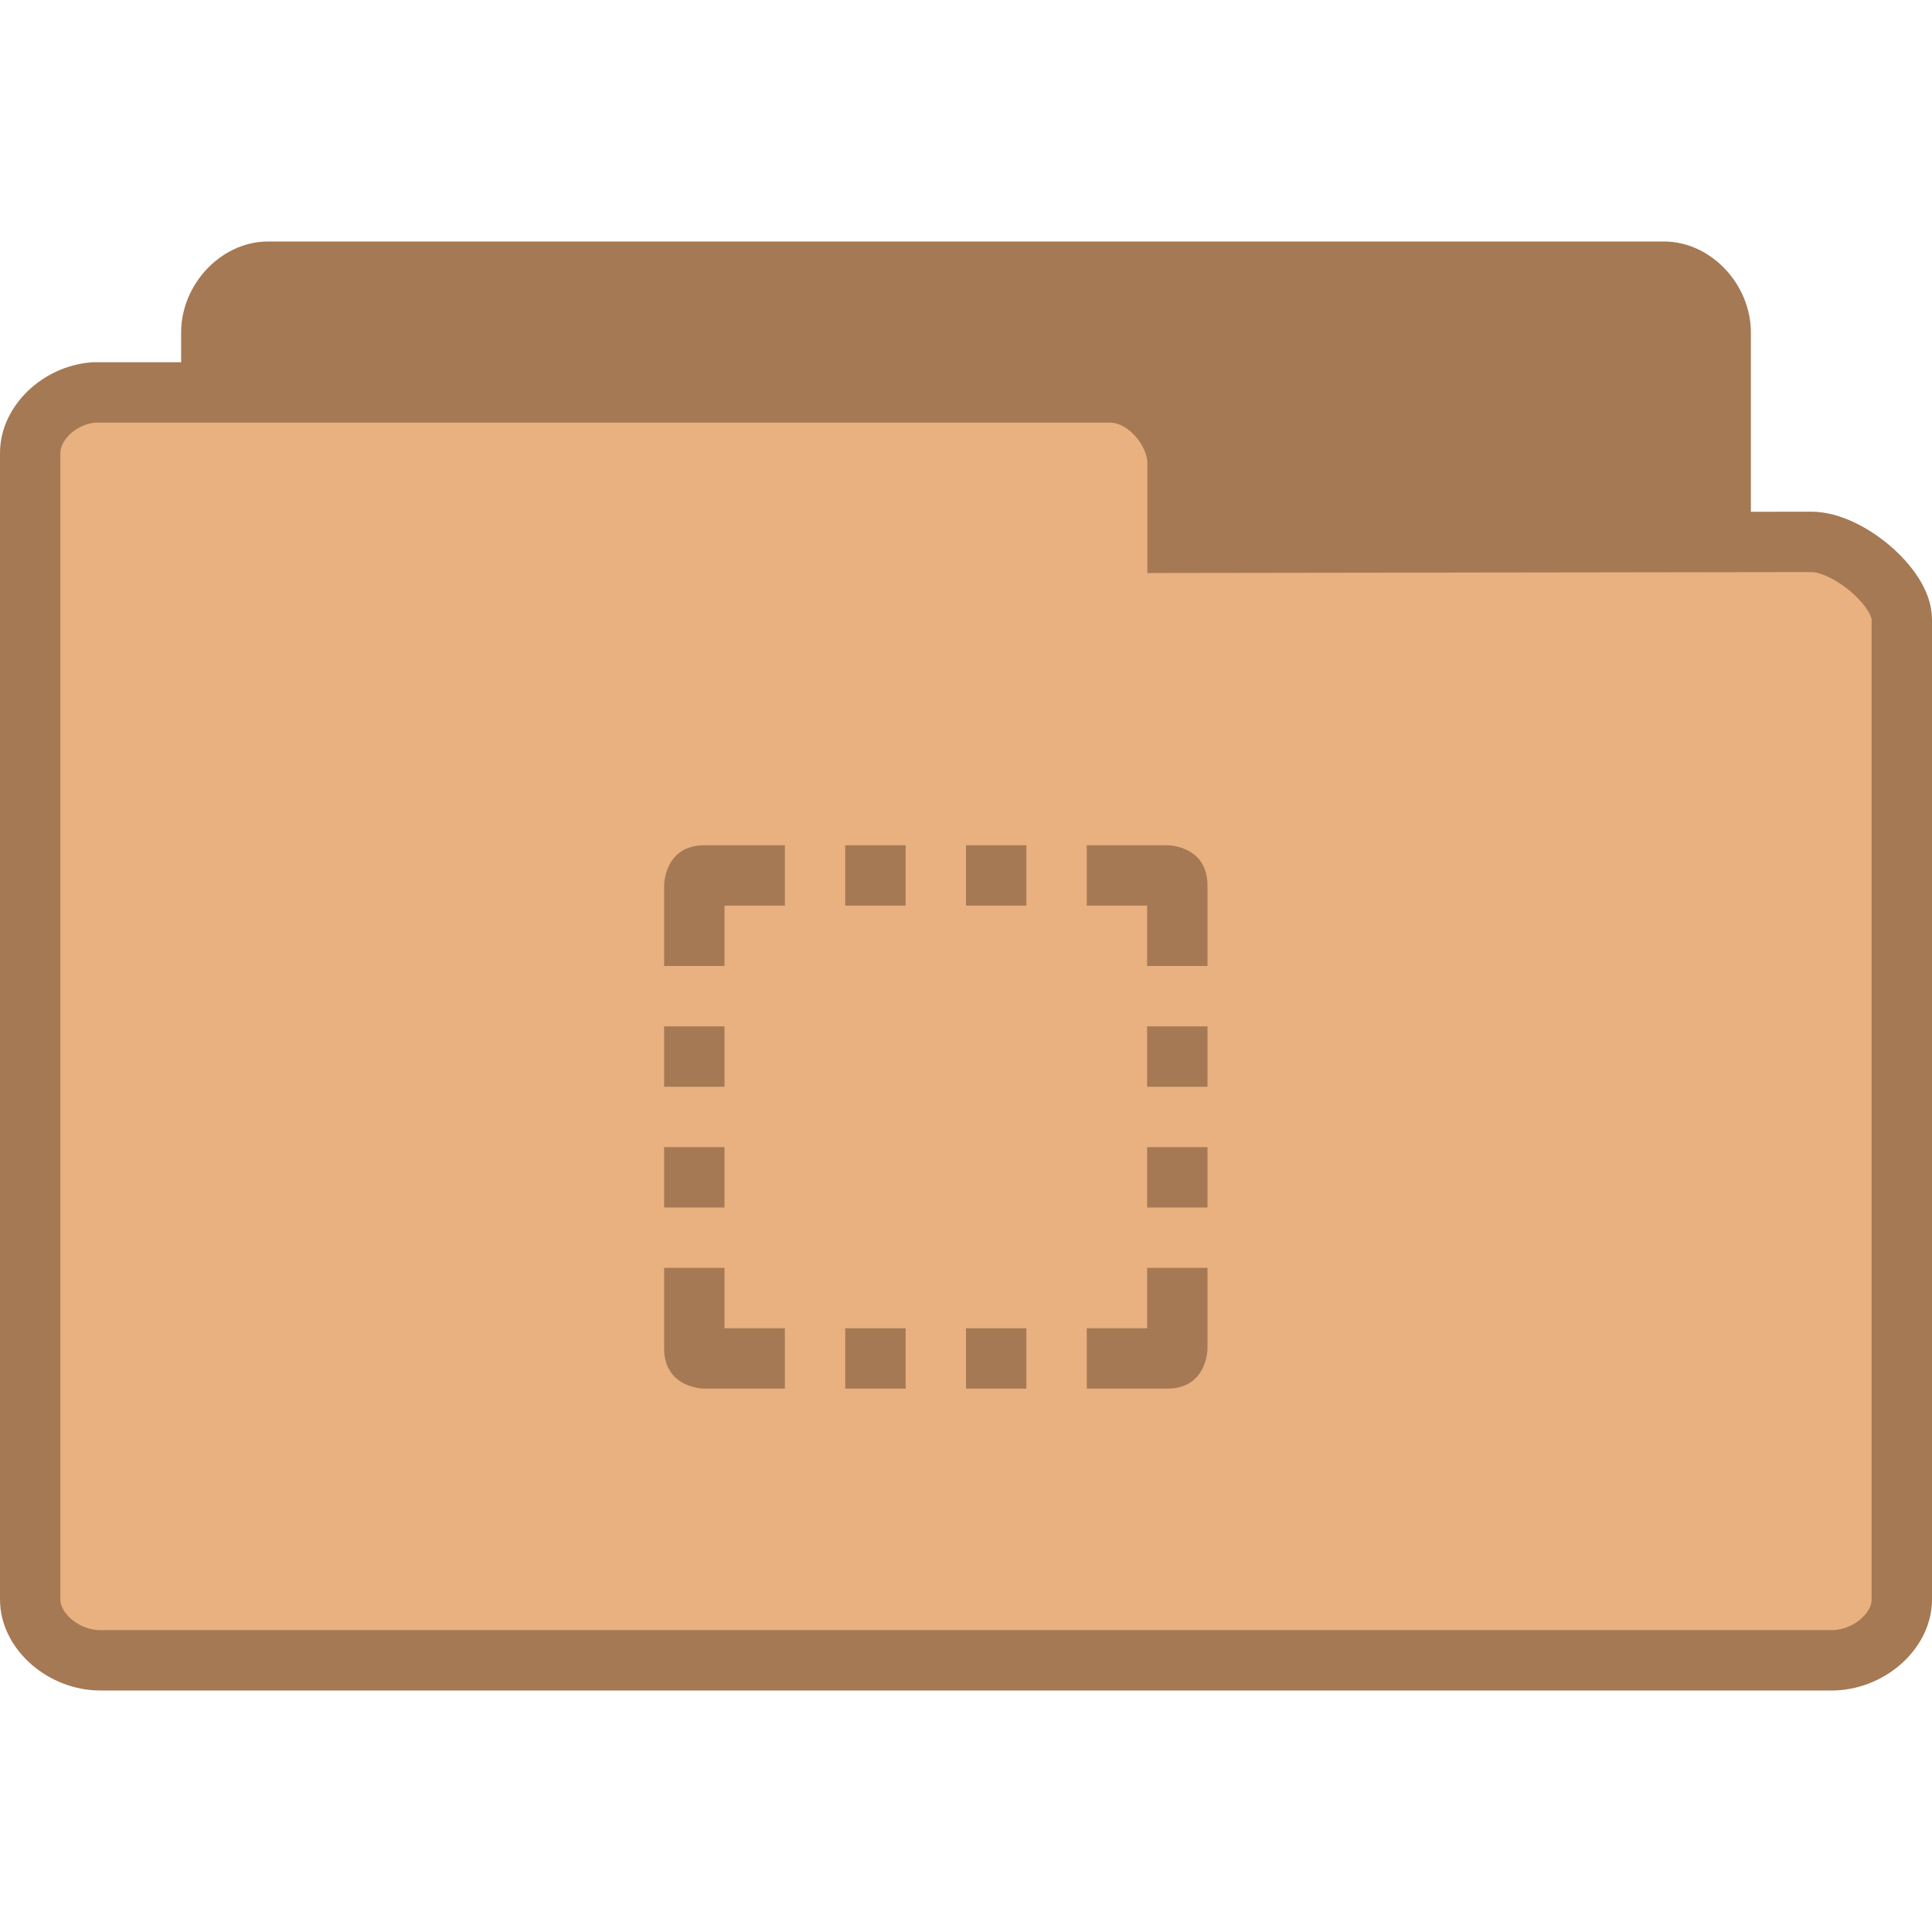
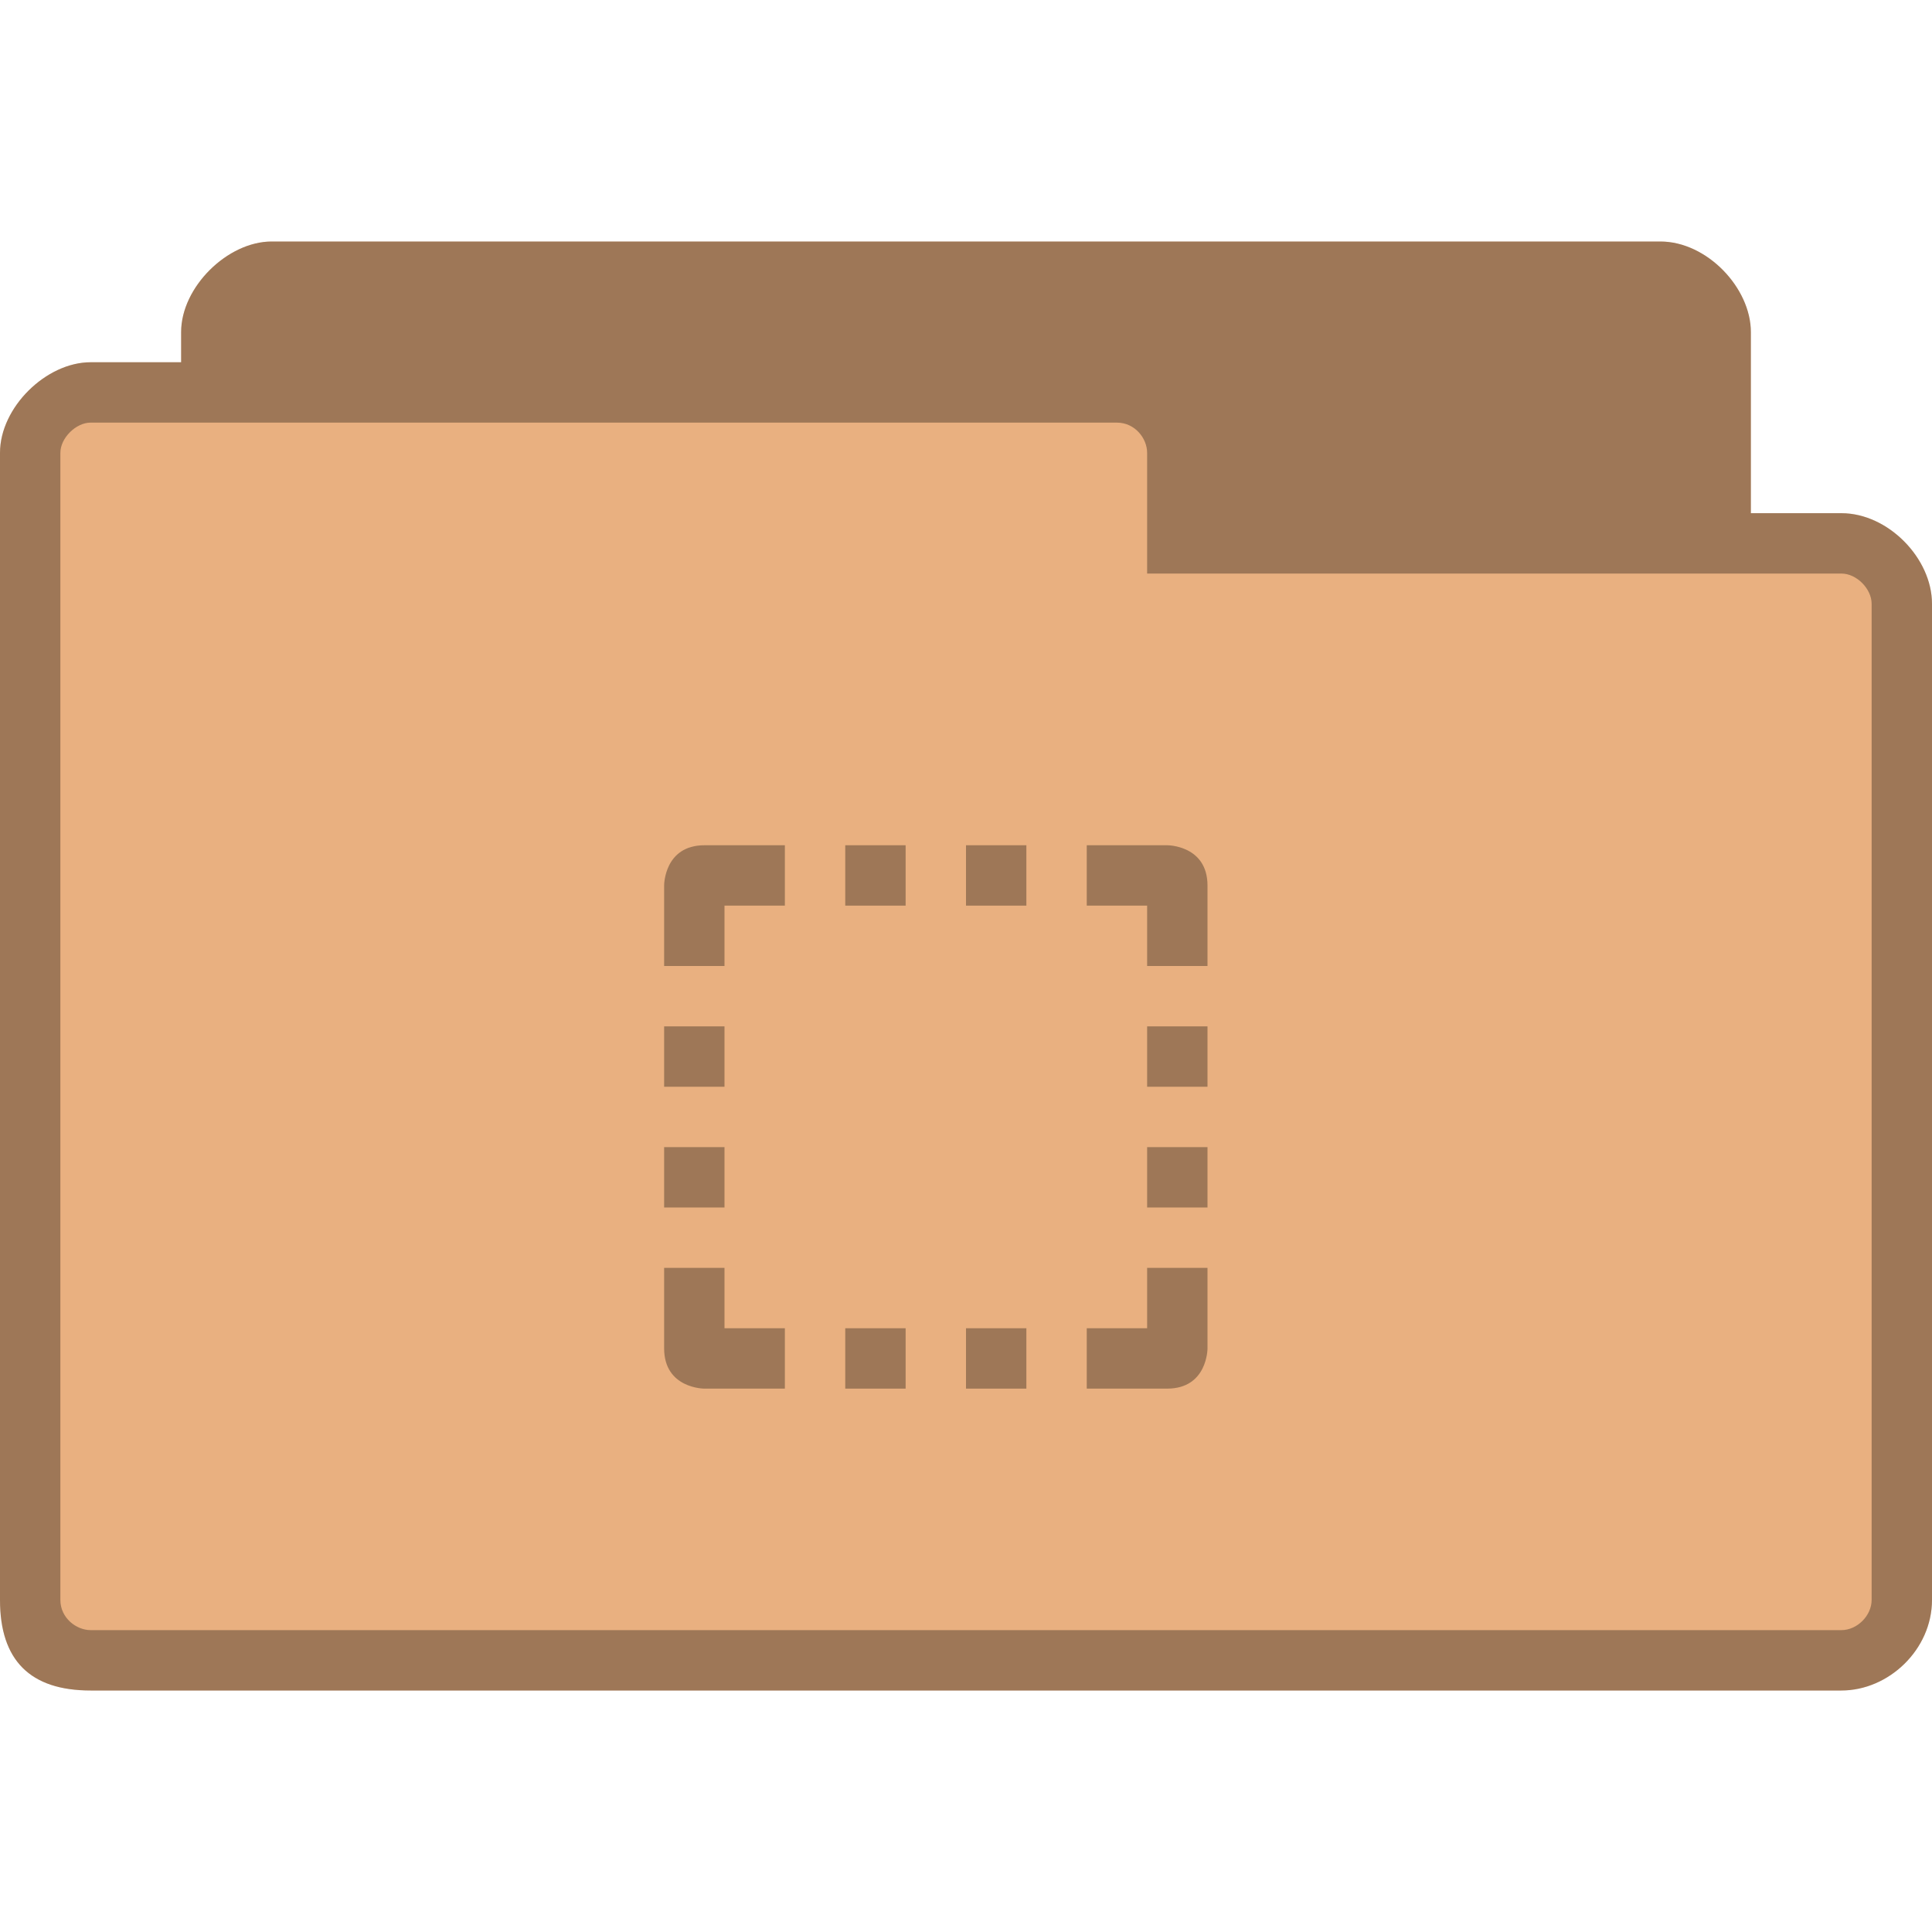
- <svg xmlns="http://www.w3.org/2000/svg" width="64" height="64" viewBox="0 0 64 64">
-   <g style="stroke:#a57953">
-     <path style="fill:#a57953" d="M 4.346 24.5 C 3.887 24.453 3.5 23.992 3.5 23.498 L 3.5 4.506 C 3.5 3.98 3.945 3.5 4.438 3.5 L 27.562 3.5 C 28.055 3.5 28.5 3.98 28.5 4.506 L 28.5 20.742 C 28.5 21.27 27.781 22.025 27.291 22.025 L 18.826 22.01 L 18.826 23.334 C 18.826 23.857 18.414 24.5 17.926 24.5 L 4.438 24.5 C 4.408 24.5 4.379 24.5 4.346 24.5 Z " transform="matrix(2 0 0 2 0 2)" />
-     <path style="fill:#e9b080" d="M 1.549 5.5 C 0.98 5.547 0.5 6.008 0.5 6.502 L 0.5 25.494 C 0.5 26.02 1.053 26.5 1.662 26.5 L 30.338 26.5 C 30.947 26.5 31.5 26.02 31.5 25.494 L 31.5 9.258 C 31.5 8.73 30.609 7.975 30 7.975 L 19.504 7.99 L 19.504 6.666 C 19.504 6.143 18.994 5.5 18.387 5.5 L 1.662 5.5 C 1.627 5.5 1.59 5.5 1.549 5.5 Z " transform="matrix(2 0 0 2 0 2)" />
-   </g>
-   <g style="fill:#a57953">
-     <path d="M 28 28 L 28 30 L 30 30 L 30 28 Z " />
-     <path d="M 36 28 L 36 30 L 38 30 L 38 32 L 40 32 L 40 29.336 C 40 28 38.672 28 38.672 28 Z " />
-     <path d="M 32 28 L 32 30 L 34 30 L 34 28 Z " />
-     <path d="M 22 32 L 24 32 L 24 30 L 26 30 L 26 28 L 23.336 28 C 22 28 22 29.328 22 29.328 Z " />
-     <path d="M 26 46 L 26 44 L 24 44 L 24 42 L 22 42 L 22 44.664 C 22 46 23.328 46 23.328 46 Z " />
-     <path d="M 34 46 L 34 44 L 32 44 L 32 46 Z " />
-     <path d="M 30 46 L 30 44 L 28 44 L 28 46 Z " />
-     <path d="M 22 40 L 24 40 L 24 38 L 22 38 Z " />
-     <path d="M 22 36 L 24 36 L 24 34 L 22 34 Z " />
-     <path d="M 40 42 L 38 42 L 38 44 L 36 44 L 36 46 L 38.664 46 C 40 46 40 44.672 40 44.672 Z " />
-     <path d="M 40 34 L 38 34 L 38 36 L 40 36 Z " />
-     <path d="M 40 38 L 38 38 L 38 40 L 40 40 Z " />
-   </g>
+ <svg xmlns="http://www.w3.org/2000/svg" width="64" height="64" viewBox="0 0 64 64" id="svg3071" version="1.1">
+   <defs id="defs3107" />
+   <path style="fill:#e9b080;fill-opacity:1;stroke:none" d="M 9,8 C 7.536,8 6,9.511 6,11 l 0,1 -3,0 c -1.47,0 -3,1.495 -3,3 l 0,38 c 0,2 1,3 3,3 l 58,0 c 1.568,0 3,-1.358 3,-3 l 0,-33 c 0,-1.505 -1.455,-3 -3,-3 l -3,0 0,-6 C 58,9.539 56.547,8 55,8 z" id="path6" />
+   <path style="fill:#000000;fill-opacity:0.322" id="path3081" d="m 28,28 0,2 2,0 0,-2 z" />
+   <path style="fill:#000000;fill-opacity:0.322;stroke:none" d="M 9,8 C 7.536,8 6,9.511 6,11 l 0,1 -3,0 c -1.47,0 -3,1.495 -3,3 l 0,38 c 0,2 1,3 3,3 l 58,0 c 1.568,0 3,-1.358 3,-3 l 0,-33 c 0,-1.505 -1.455,-3 -3,-3 l -3,0 0,-6 C 58,9.539 56.547,8 55,8 l -46,0 z M 3,14 37,14 c 0.59,0 1,0.515 1,1 l 0,4 23,0 c 0.506,0 1,0.509 1,1 l 0,33 c 0,0.521 -0.479,1 -1,1 L 3,54 C 2.536,54 2,53.604 2,53 L 2,15 c 0,-0.492 0.517,-1 1,-1 z" id="path3778" />
+   <path style="fill:#000000;fill-opacity:0.322" id="path3083" d="m 36,28 0,2 2,0 0,2 2,0 0,-2.664 C 40,28 38.672,28 38.672,28 z" />
+   <path style="fill:#000000;fill-opacity:0.322" id="path3085" d="m 32,28 0,2 2,0 0,-2 z" />
+   <path style="fill:#000000;fill-opacity:0.322" id="path3087" d="m 22,32 2,0 0,-2 2,0 0,-2 -2.664,0 C 22,28 22,29.328 22,29.328 z" />
+   <path style="fill:#000000;fill-opacity:0.322" id="path3089" d="m 26,46 0,-2 -2,0 0,-2 -2,0 0,2.664 C 22,46 23.328,46 23.328,46 z" />
+   <path style="fill:#000000;fill-opacity:0.322" id="path3091" d="m 34,46 0,-2 -2,0 0,2 z" />
+   <path style="fill:#000000;fill-opacity:0.322" id="path3093" d="m 30,46 0,-2 -2,0 0,2 z" />
+   <path style="fill:#000000;fill-opacity:0.322" id="path3095" d="m 22,40 2,0 0,-2 -2,0 z" />
+   <path style="fill:#000000;fill-opacity:0.322" id="path3097" d="m 22,36 2,0 0,-2 -2,0 z" />
+   <path style="fill:#000000;fill-opacity:0.322" id="path3099" d="m 40,42 -2,0 0,2 -2,0 0,2 2.664,0 C 40,46 40,44.672 40,44.672 z" />
+   <path style="fill:#000000;fill-opacity:0.322" id="path3101" d="m 40,34 -2,0 0,2 2,0 z" />
+   <path style="fill:#000000;fill-opacity:0.322" id="path3103" d="m 40,38 -2,0 0,2 2,0 z" />
</svg>
